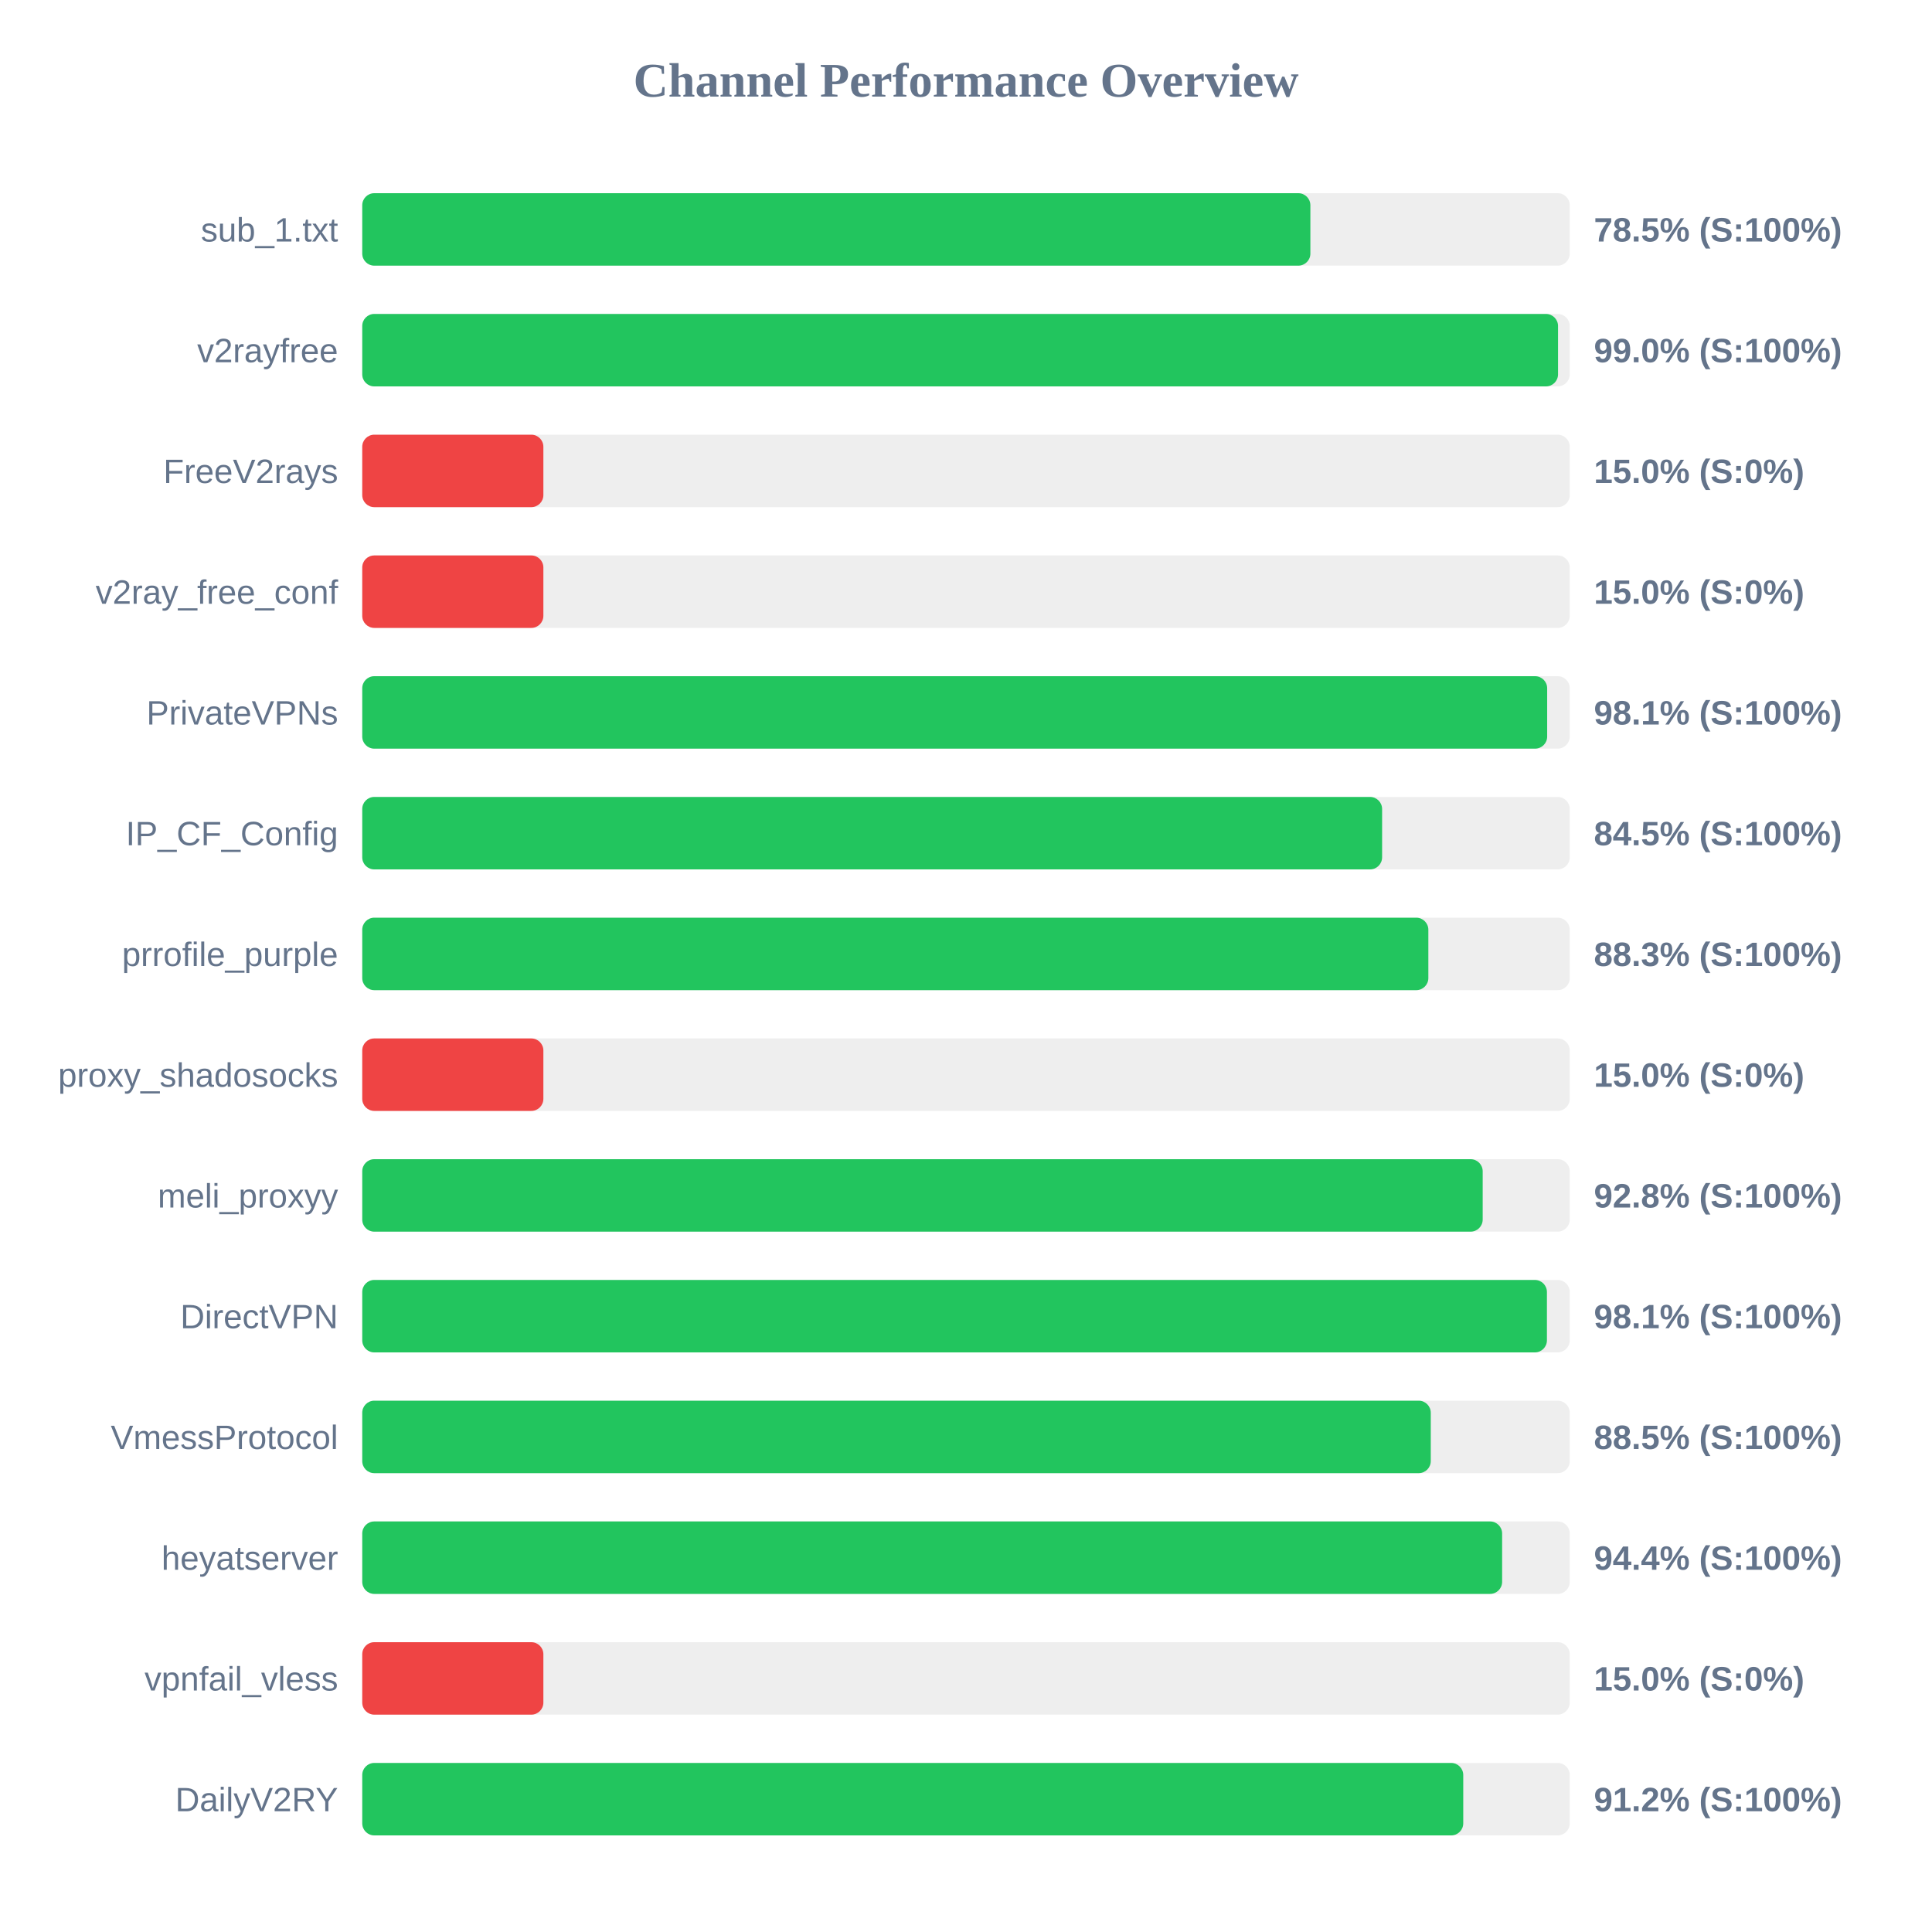
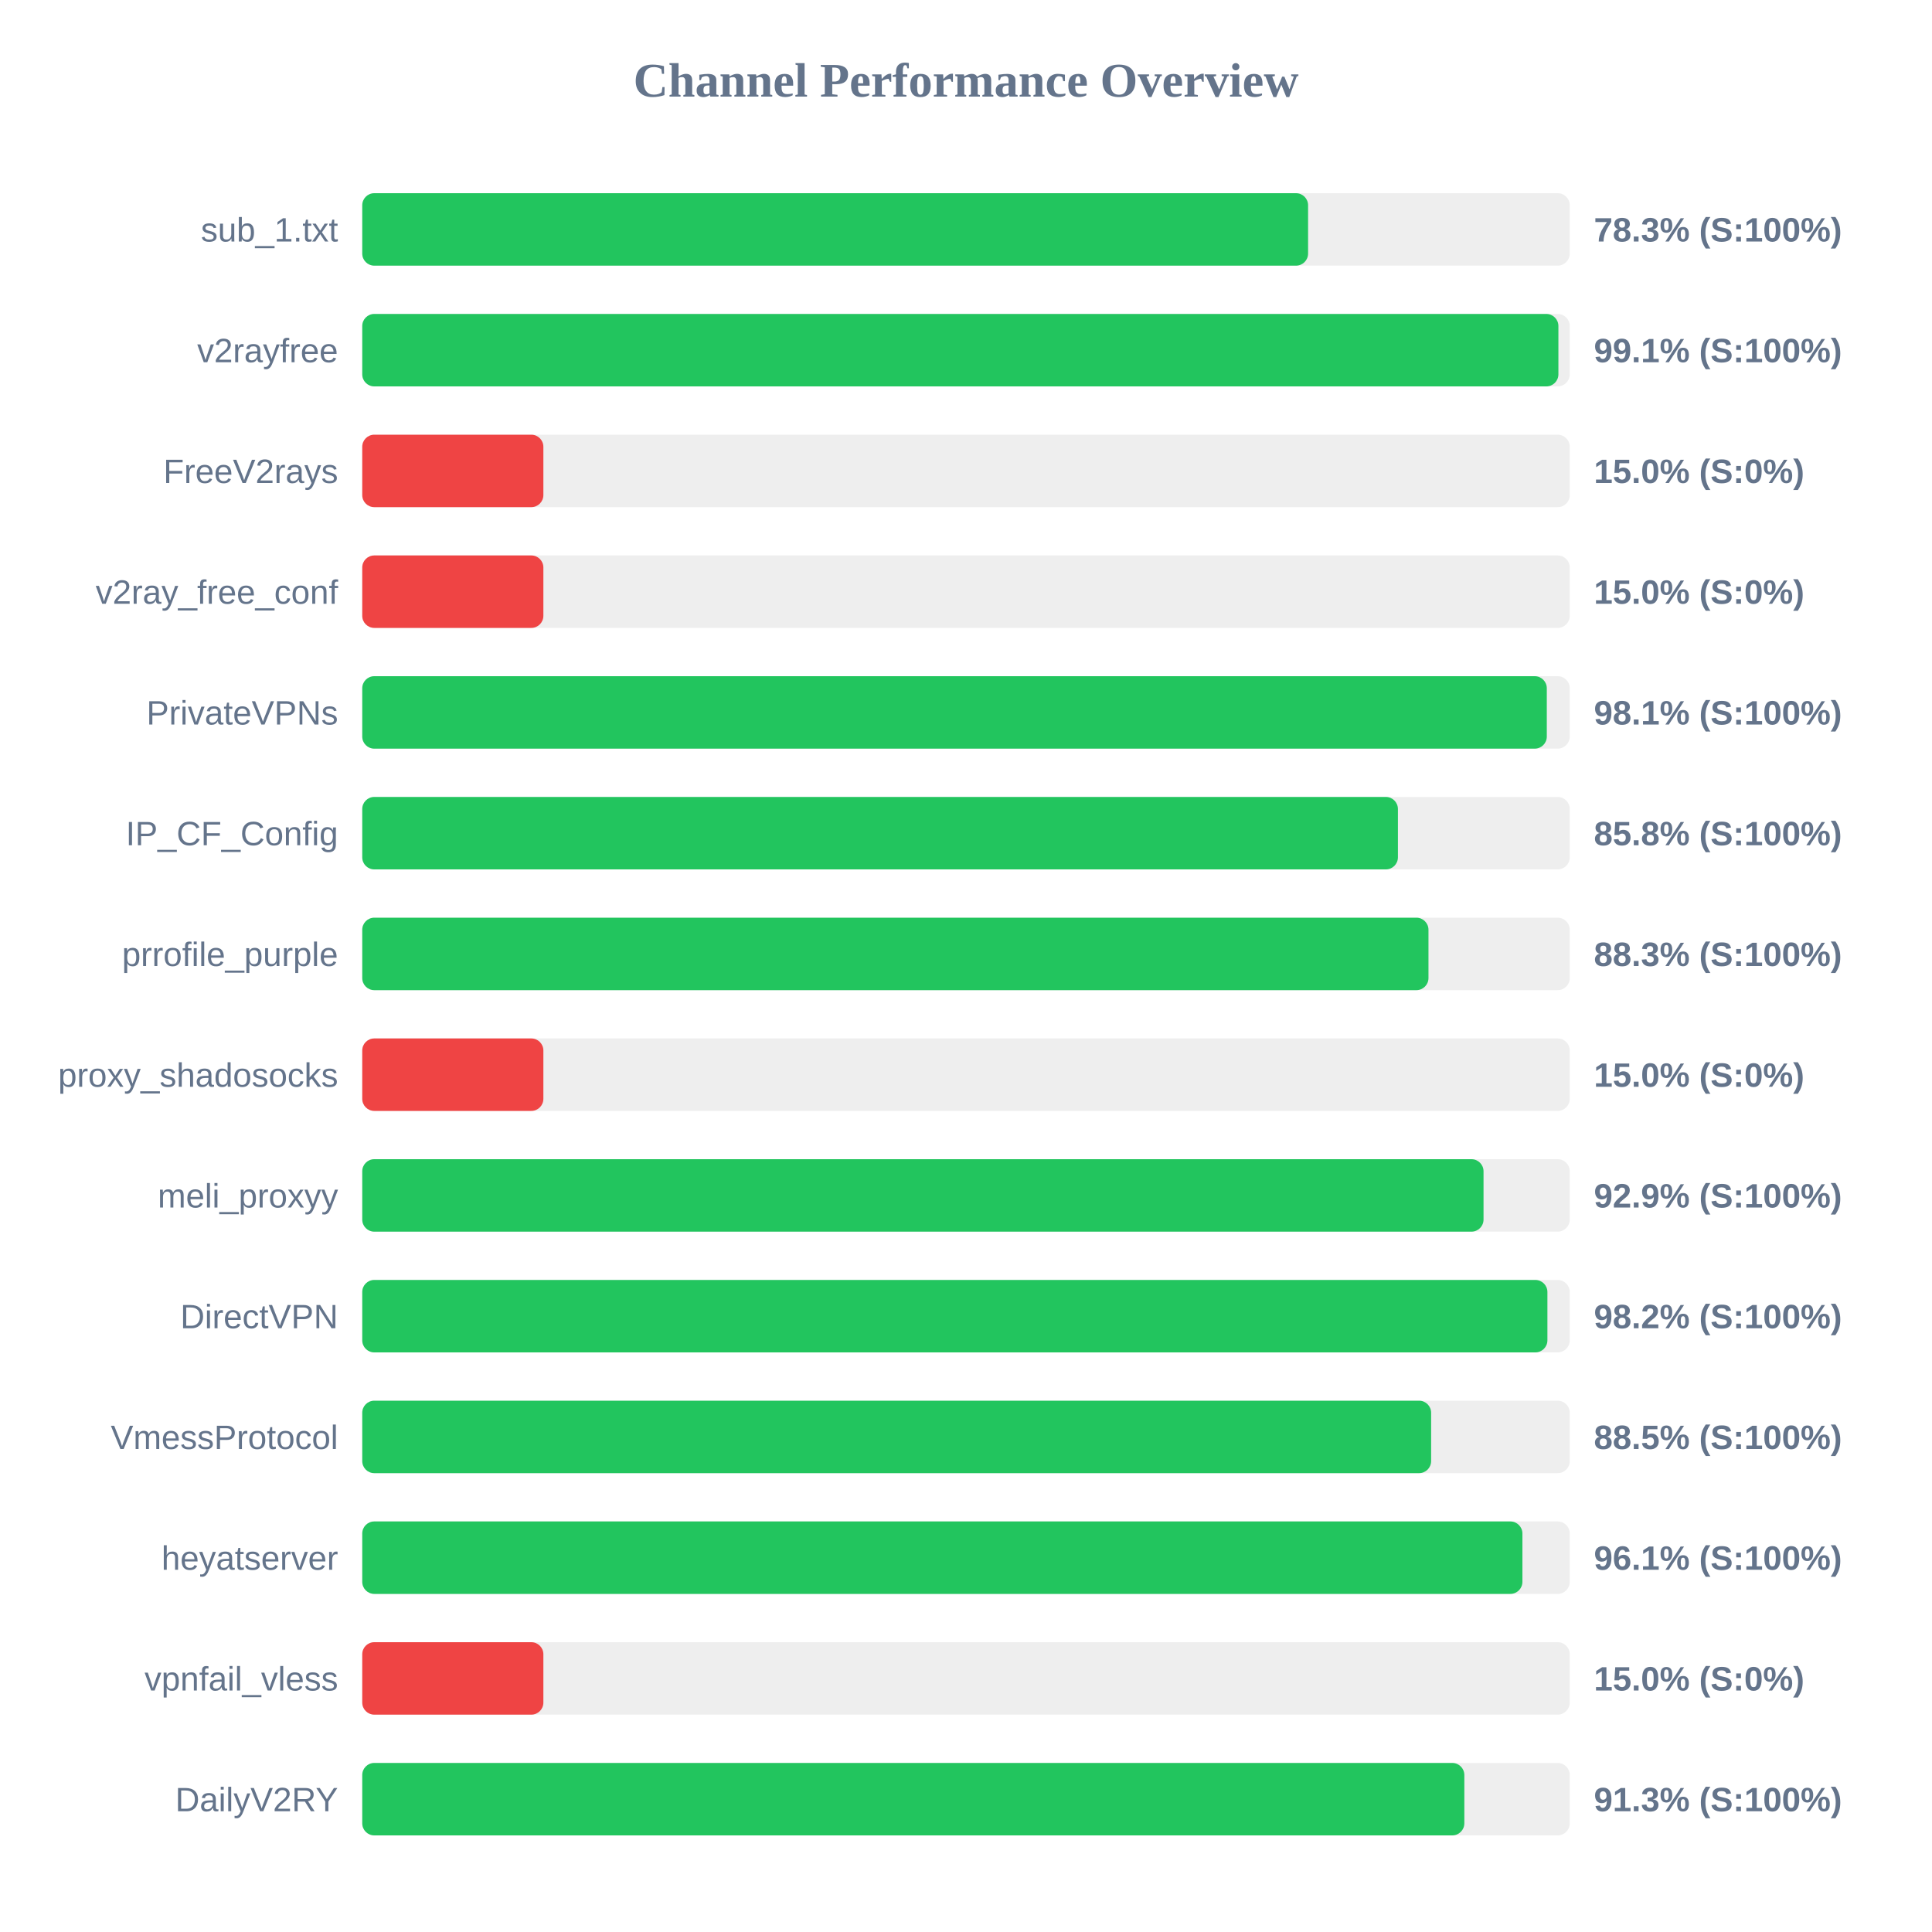
<svg xmlns="http://www.w3.org/2000/svg" width="800" height="800" version="1.1">
  <style>
        .row { font: 14px Arial; fill: #64748b; }
        .score { font: bold 14px Arial; fill: #64748b; }
    </style>
  <text x="400" y="40" text-anchor="middle" font-size="20px" font-weight="bold" fill="#64748b">Channel Performance Overview</text>
  <rect x="150" y="80" width="500" height="30" fill="#eee" rx="5" />
-   <rect x="150" y="80" width="392.6" height="30" fill="#22c55e" rx="5" />
+   <rect x="150" y="80" width="391.65" height="30" fill="#22c55e" rx="5" />
  <text x="140" y="100" text-anchor="end" class="row">sub_1.txt</text>
-   <text x="660" y="100" text-anchor="start" class="score">78.5% (S:100%)</text>
+   <text x="660" y="100" text-anchor="start" class="score">78.3% (S:100%)</text>
  <rect x="150" y="130" width="500" height="30" fill="#eee" rx="5" />
-   <rect x="150" y="130" width="495.15" height="30" fill="#22c55e" rx="5" />
+   <rect x="150" y="130" width="495.3" height="30" fill="#22c55e" rx="5" />
  <text x="140" y="150" text-anchor="end" class="row">v2rayfree</text>
-   <text x="660" y="150" text-anchor="start" class="score">99.0% (S:100%)</text>
+   <text x="660" y="150" text-anchor="start" class="score">99.1% (S:100%)</text>
  <rect x="150" y="180" width="500" height="30" fill="#eee" rx="5" />
  <rect x="150" y="180" width="75.0" height="30" fill="#ef4444" rx="5" />
  <text x="140" y="200" text-anchor="end" class="row">FreeV2rays</text>
  <text x="660" y="200" text-anchor="start" class="score">15.0% (S:0%)</text>
  <rect x="150" y="230" width="500" height="30" fill="#eee" rx="5" />
  <rect x="150" y="230" width="75.0" height="30" fill="#ef4444" rx="5" />
  <text x="140" y="250" text-anchor="end" class="row">v2ray_free_conf</text>
  <text x="660" y="250" text-anchor="start" class="score">15.0% (S:0%)</text>
  <rect x="150" y="280" width="500" height="30" fill="#eee" rx="5" />
-   <rect x="150" y="280" width="490.65" height="30" fill="#22c55e" rx="5" />
+   <rect x="150" y="280" width="490.5" height="30" fill="#22c55e" rx="5" />
  <text x="140" y="300" text-anchor="end" class="row">PrivateVPNs</text>
  <text x="660" y="300" text-anchor="start" class="score">98.1% (S:100%)</text>
  <rect x="150" y="330" width="500" height="30" fill="#eee" rx="5" />
-   <rect x="150" y="330" width="422.3" height="30" fill="#22c55e" rx="5" />
+   <rect x="150" y="330" width="428.85" height="30" fill="#22c55e" rx="5" />
  <text x="140" y="350" text-anchor="end" class="row">IP_CF_Config</text>
-   <text x="660" y="350" text-anchor="start" class="score">84.5% (S:100%)</text>
+   <text x="660" y="350" text-anchor="start" class="score">85.8% (S:100%)</text>
  <rect x="150" y="380" width="500" height="30" fill="#eee" rx="5" />
-   <rect x="150" y="380" width="441.45" height="30" fill="#22c55e" rx="5" />
+   <rect x="150" y="380" width="441.5" height="30" fill="#22c55e" rx="5" />
  <text x="140" y="400" text-anchor="end" class="row">prrofile_purple</text>
  <text x="660" y="400" text-anchor="start" class="score">88.3% (S:100%)</text>
  <rect x="150" y="430" width="500" height="30" fill="#eee" rx="5" />
  <rect x="150" y="430" width="75.0" height="30" fill="#ef4444" rx="5" />
  <text x="140" y="450" text-anchor="end" class="row">proxy_shadosocks</text>
  <text x="660" y="450" text-anchor="start" class="score">15.0% (S:0%)</text>
  <rect x="150" y="480" width="500" height="30" fill="#eee" rx="5" />
-   <rect x="150" y="480" width="463.95" height="30" fill="#22c55e" rx="5" />
+   <rect x="150" y="480" width="464.3" height="30" fill="#22c55e" rx="5" />
  <text x="140" y="500" text-anchor="end" class="row">meli_proxyy</text>
-   <text x="660" y="500" text-anchor="start" class="score">92.8% (S:100%)</text>
+   <text x="660" y="500" text-anchor="start" class="score">92.9% (S:100%)</text>
  <rect x="150" y="530" width="500" height="30" fill="#eee" rx="5" />
-   <rect x="150" y="530" width="490.55" height="30" fill="#22c55e" rx="5" />
+   <rect x="150" y="530" width="490.75" height="30" fill="#22c55e" rx="5" />
  <text x="140" y="550" text-anchor="end" class="row">DirectVPN</text>
-   <text x="660" y="550" text-anchor="start" class="score">98.1% (S:100%)</text>
+   <text x="660" y="550" text-anchor="start" class="score">98.2% (S:100%)</text>
  <rect x="150" y="580" width="500" height="30" fill="#eee" rx="5" />
-   <rect x="150" y="580" width="442.45" height="30" fill="#22c55e" rx="5" />
+   <rect x="150" y="580" width="442.6" height="30" fill="#22c55e" rx="5" />
  <text x="140" y="600" text-anchor="end" class="row">VmessProtocol</text>
  <text x="660" y="600" text-anchor="start" class="score">88.5% (S:100%)</text>
  <rect x="150" y="630" width="500" height="30" fill="#eee" rx="5" />
-   <rect x="150" y="630" width="472.0" height="30" fill="#22c55e" rx="5" />
+   <rect x="150" y="630" width="480.4" height="30" fill="#22c55e" rx="5" />
  <text x="140" y="650" text-anchor="end" class="row">heyatserver</text>
-   <text x="660" y="650" text-anchor="start" class="score">94.4% (S:100%)</text>
+   <text x="660" y="650" text-anchor="start" class="score">96.1% (S:100%)</text>
  <rect x="150" y="680" width="500" height="30" fill="#eee" rx="5" />
  <rect x="150" y="680" width="75.0" height="30" fill="#ef4444" rx="5" />
  <text x="140" y="700" text-anchor="end" class="row">vpnfail_vless</text>
  <text x="660" y="700" text-anchor="start" class="score">15.0% (S:0%)</text>
  <rect x="150" y="730" width="500" height="30" fill="#eee" rx="5" />
-   <rect x="150" y="730" width="455.9" height="30" fill="#22c55e" rx="5" />
+   <rect x="150" y="730" width="456.35" height="30" fill="#22c55e" rx="5" />
  <text x="140" y="750" text-anchor="end" class="row">DailyV2RY</text>
-   <text x="660" y="750" text-anchor="start" class="score">91.2% (S:100%)</text>
+   <text x="660" y="750" text-anchor="start" class="score">91.3% (S:100%)</text>
</svg>
